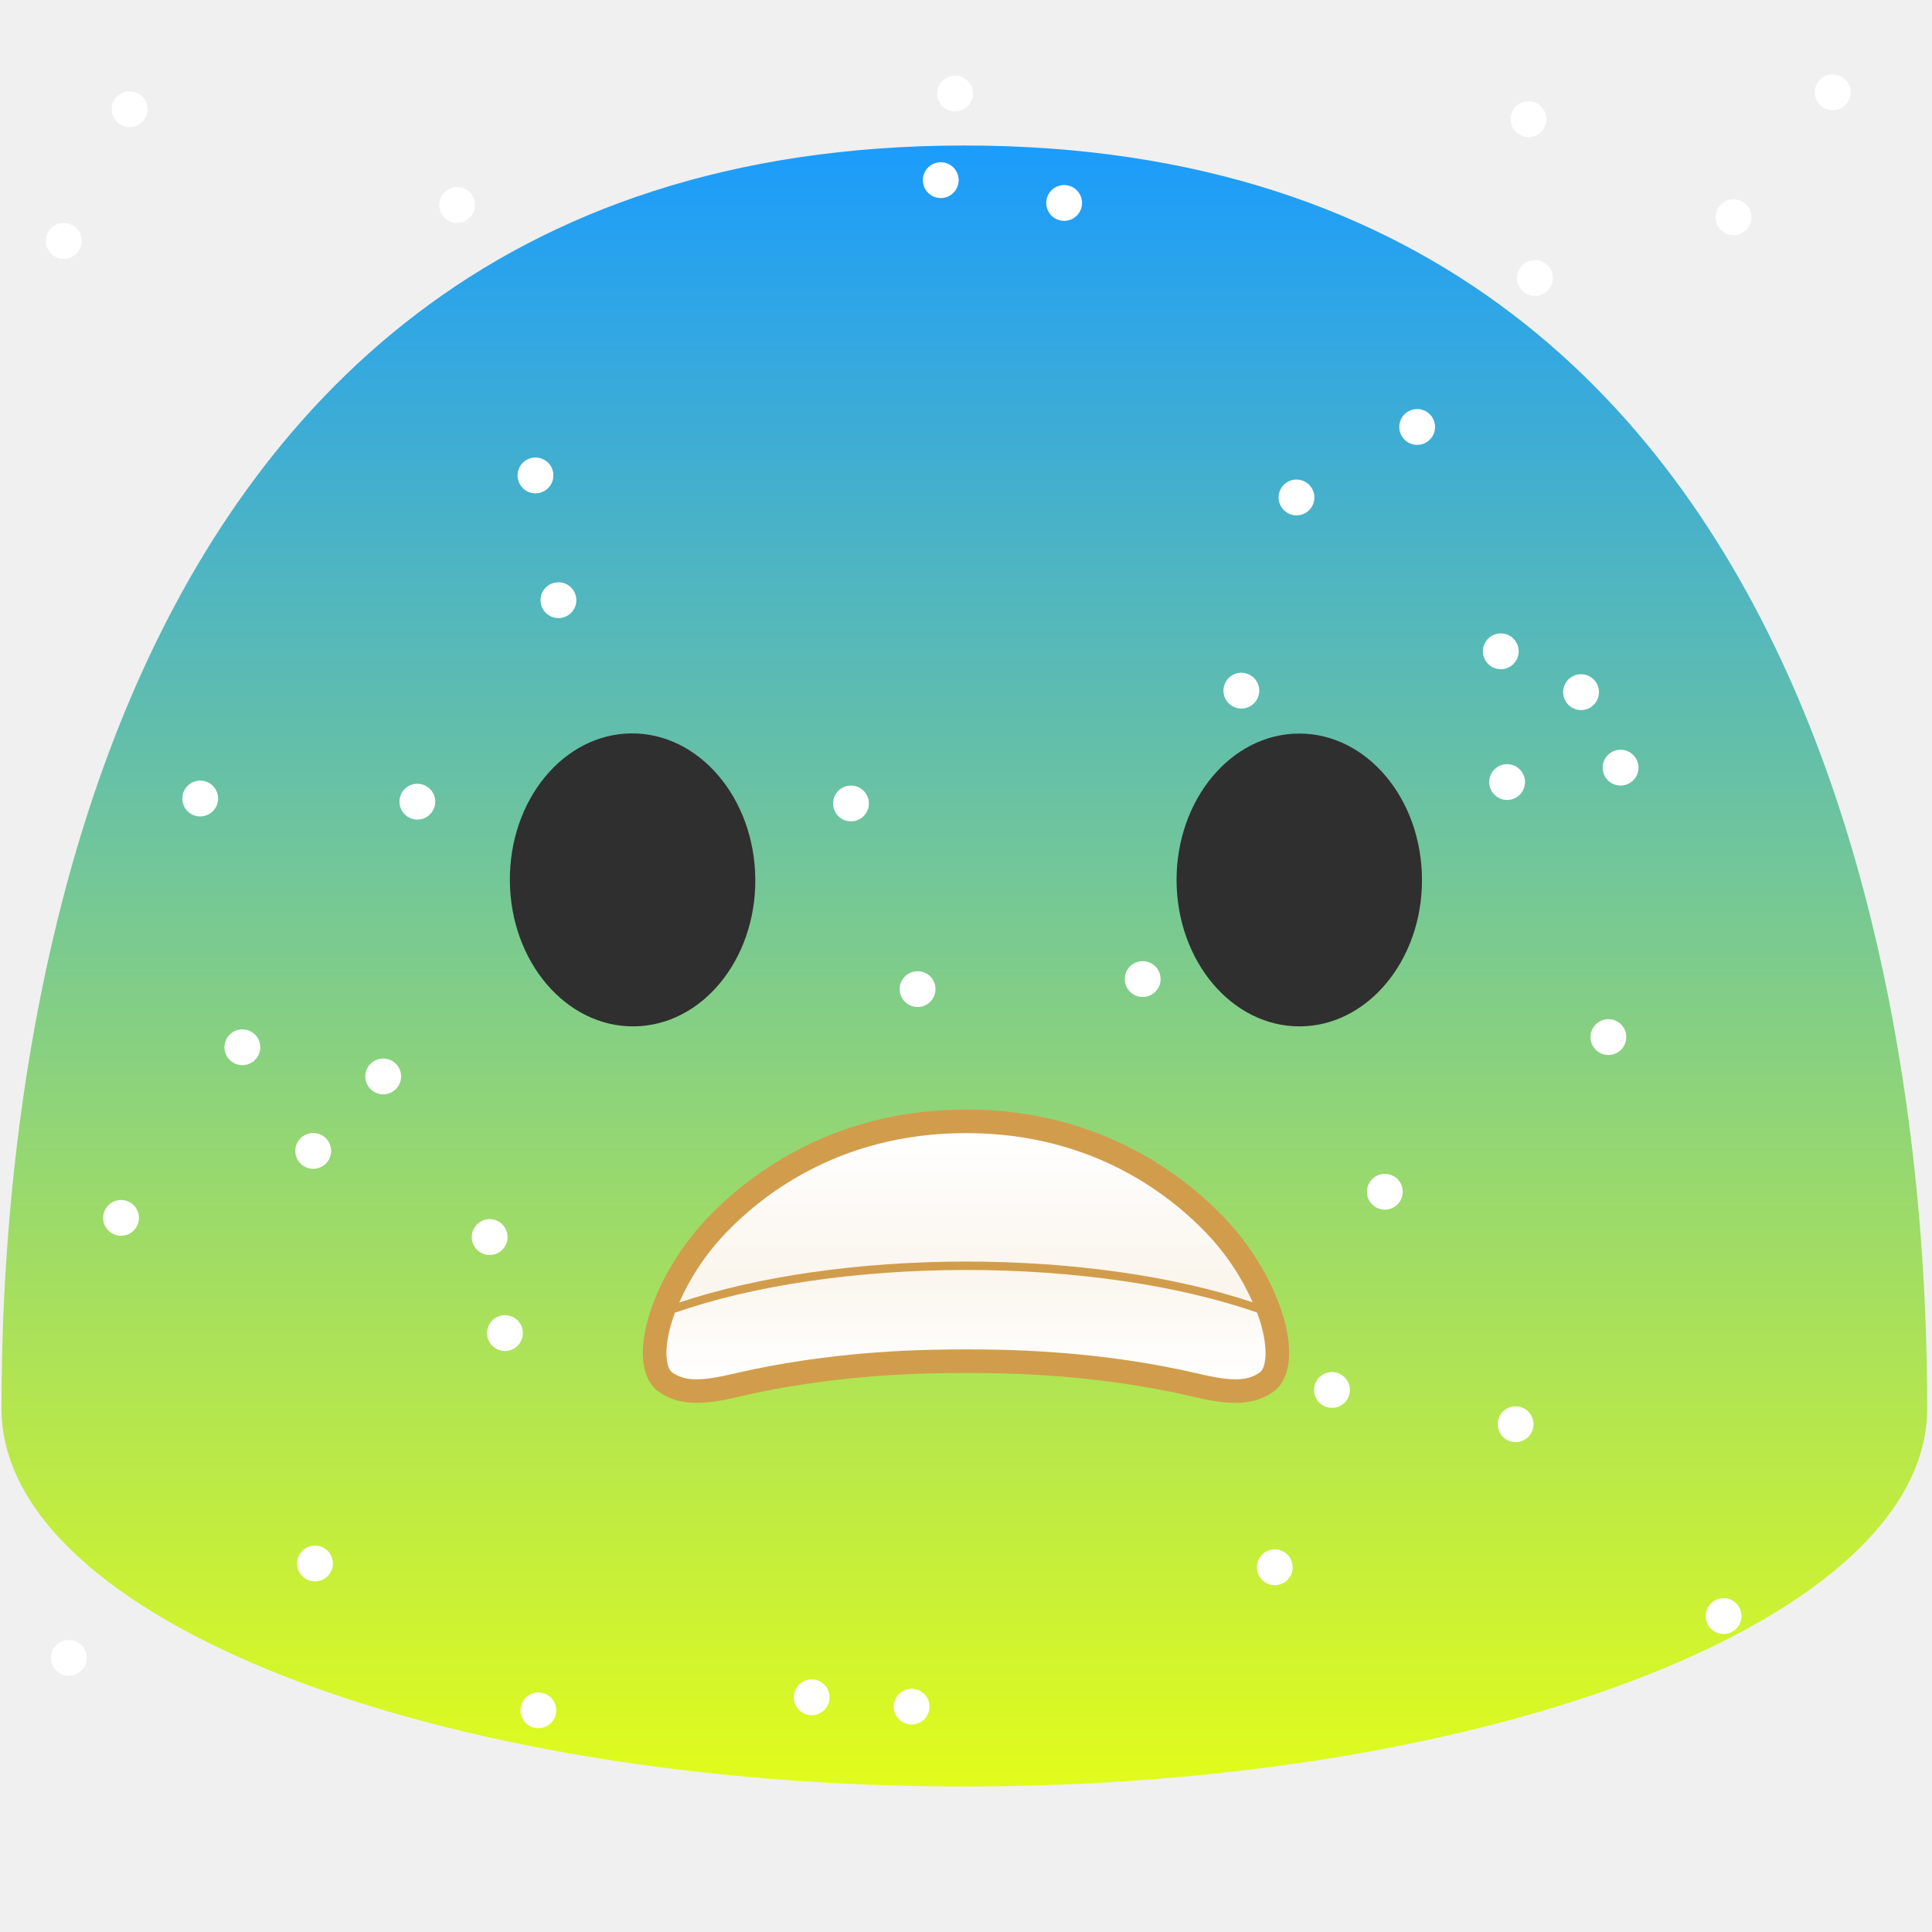
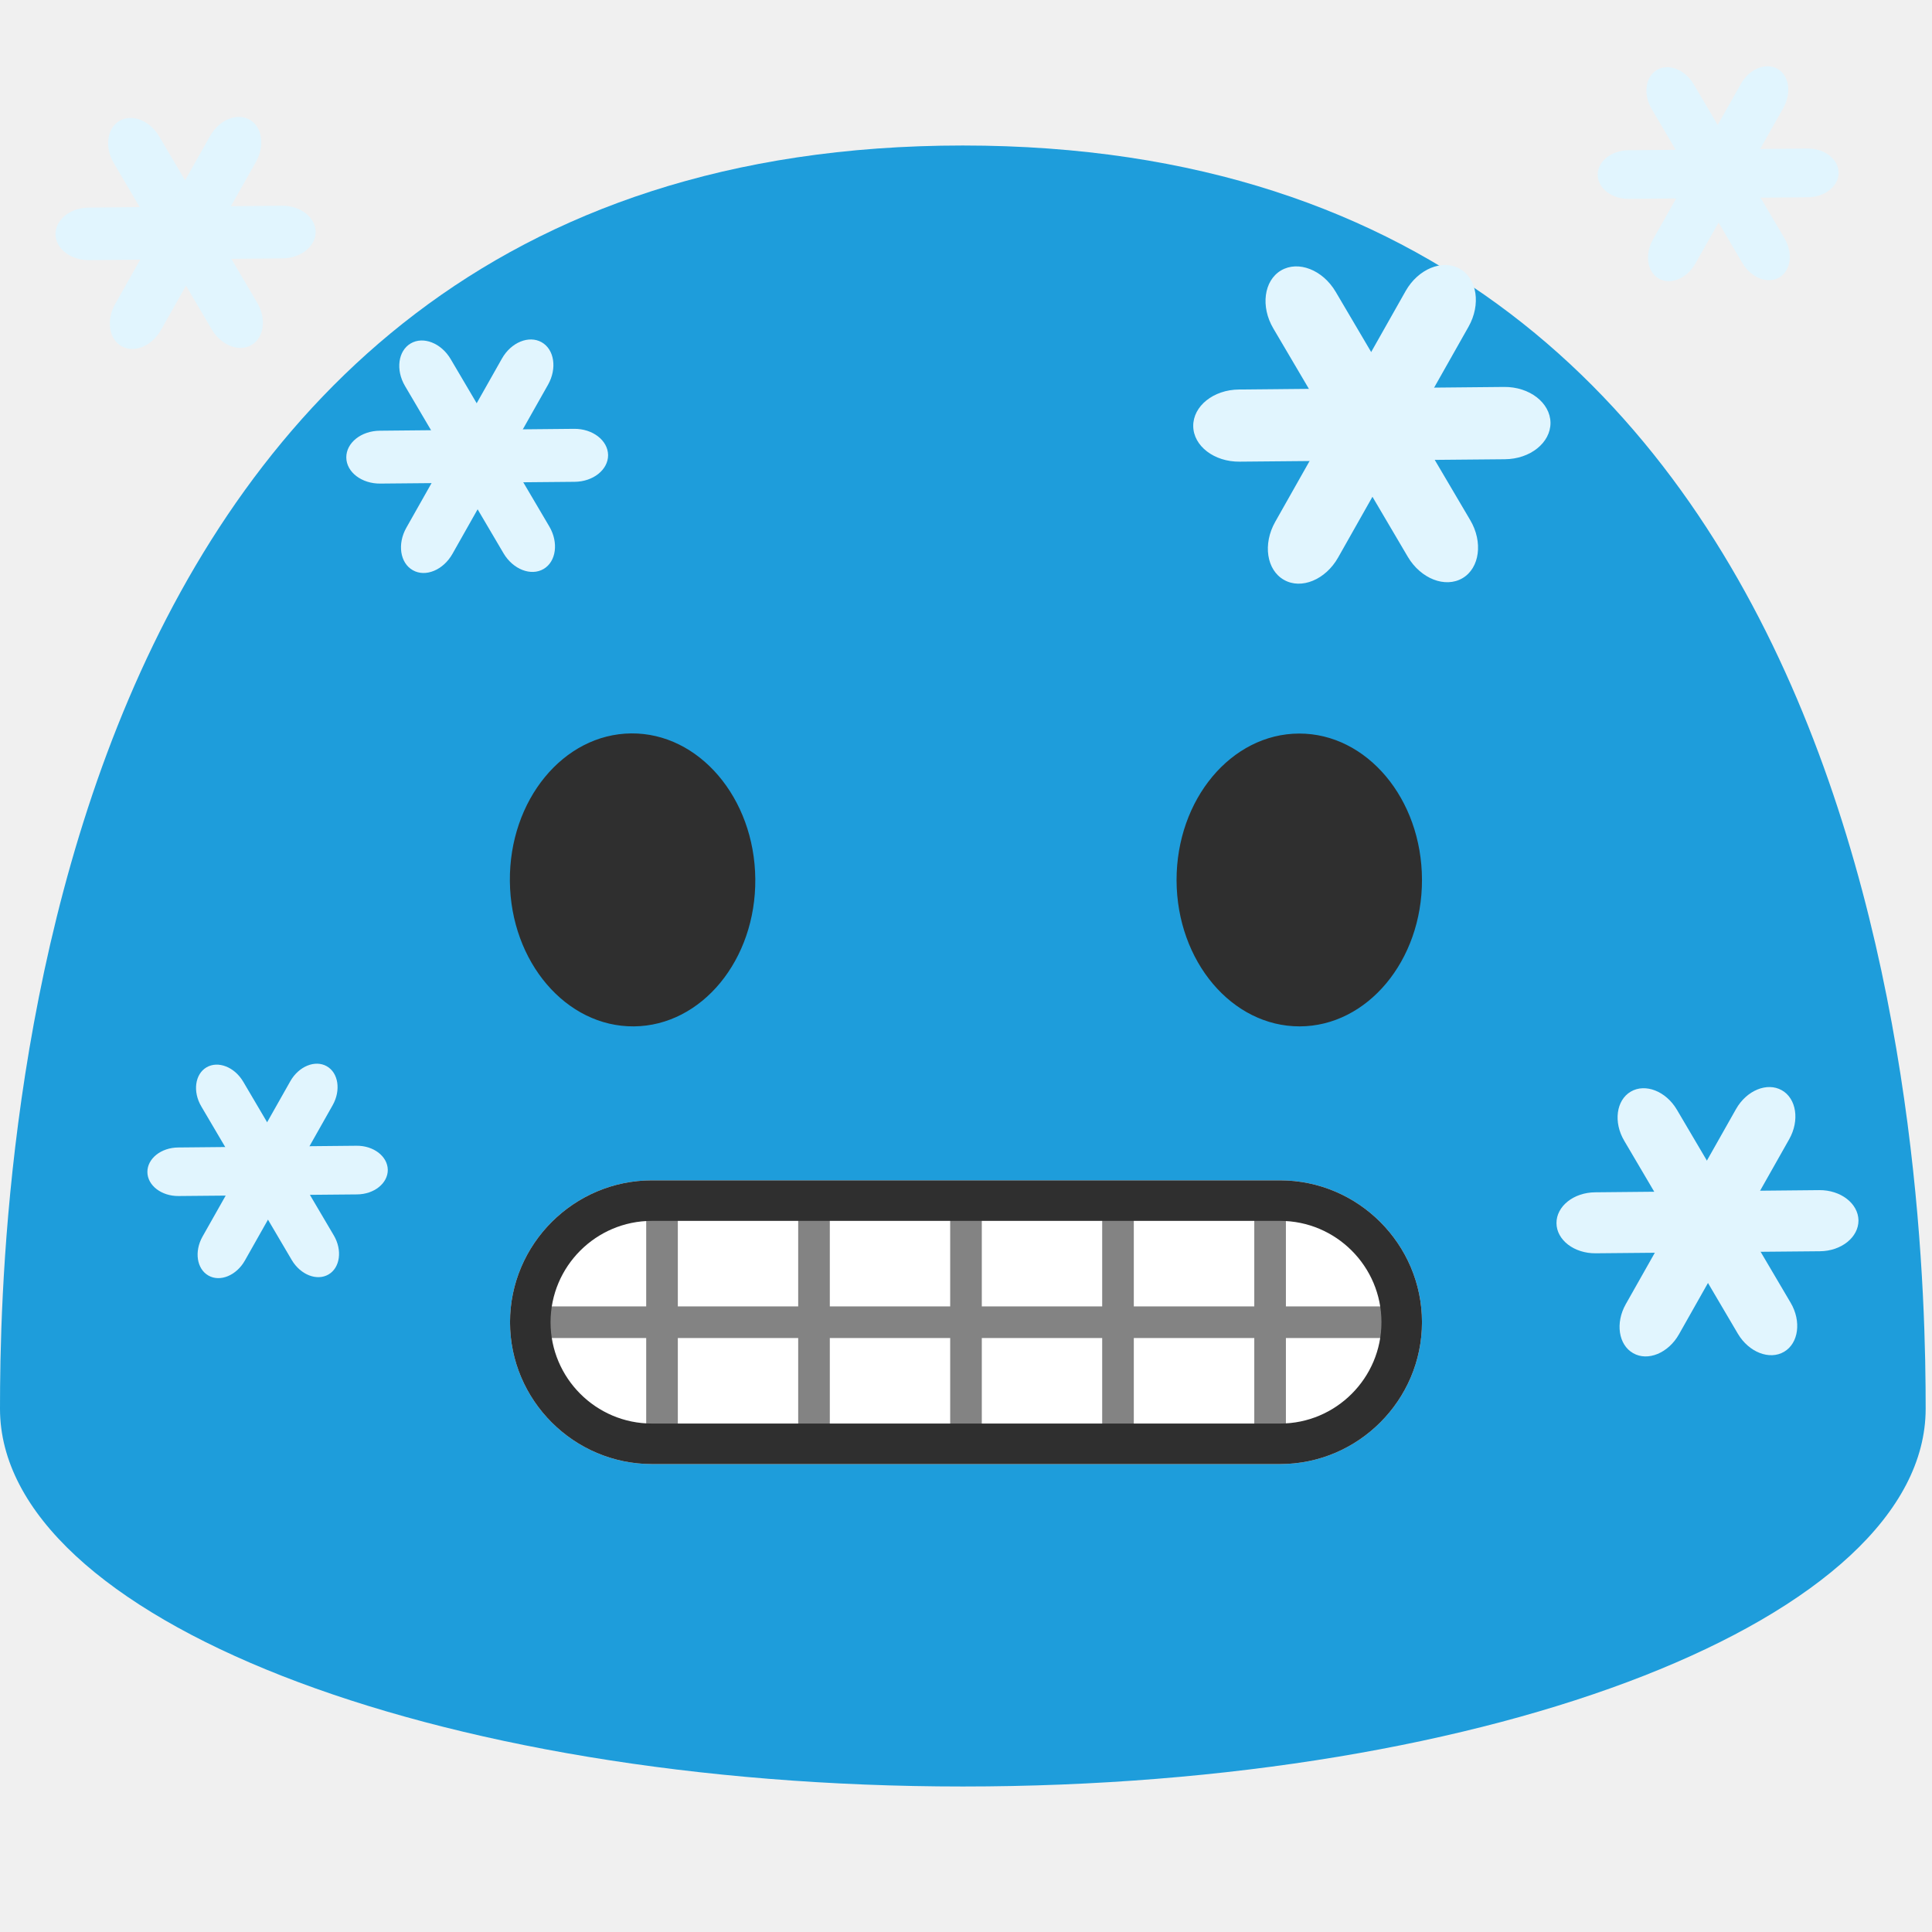
- <svg xmlns="http://www.w3.org/2000/svg" xmlns:xlink="http://www.w3.org/1999/xlink" width="128" height="128">
-   <defs>
-     <linearGradient id="b">
-       <stop offset="0" stop-color="#1b9cfc" />
-       <stop offset="1" stop-color="#e1fc1b" />
-     </linearGradient>
-     <linearGradient gradientTransform="matrix(.62521 0 0 -.62521 23.986 135.698)" xlink:href="#a" id="d" x1="95.743" y1="70.878" x2="95.743" y2="82.469" gradientUnits="userSpaceOnUse" />
-     <linearGradient id="a">
-       <stop offset="0" stop-color="#fff" />
-       <stop offset="1" stop-color="#fff" stop-opacity=".901" />
-     </linearGradient>
-     <linearGradient xlink:href="#a" id="e" gradientUnits="userSpaceOnUse" gradientTransform="matrix(.62521 0 0 -.62521 23.986 135.698)" x1="95.743" y1="96.735" x2="95.743" y2="81.998" />
-     <linearGradient xlink:href="#b" id="c" x1="63.89" y1="9.64" x2="63.89" y2="118.36" gradientUnits="userSpaceOnUse" />
-   </defs>
-   <path fill="none" d="M.06 0h127.99v128H.06z" />
-   <path d="M63.89 9.64C1.58 9.64.1 79.5.1 93.33c0 13.83 28.56 25.03 63.79 25.03 35.24 0 63.79-11.21 63.79-25.03 0-13.83-1.47-83.69-63.79-83.69z" fill="url(#c)" />
-   <path d="M42 68c-4.49.04-8.17-4.27-8.22-9.62-.05-5.37 3.55-9.75 8.04-9.79 4.48-.04 8.17 4.27 8.22 9.64.05 5.36-3.55 9.73-8.04 9.77zM86.11 68c4.48-.01 8.11-4.36 8.1-9.71-.01-5.37-3.66-9.7-8.14-9.69-4.49.01-8.13 4.36-8.12 9.73.02 5.35 3.67 9.68 8.16 9.67z" fill="#2f2f2f" />
-   <path d="M84.296 92.253c-1.932 1.306-4.364.443-6.515 0-5.99-1.238-11.254-1.288-13.78-1.288-2.525 0-7.79.05-13.78 1.288-2.15.443-4.582 1.306-6.514 0-2.45-1.657-.644-7.597 3.214-11.61 2.332-2.426 7.884-7.134 17.08-7.134 9.197 0 14.75 4.708 17.081 7.133 3.858 4.014 5.658 9.954 3.214 11.61z" fill="#d19d4c" stroke-width="5" />
-   <path d="M46.09 91.384c-.598-.007-1.07-.131-1.507-.426h-.001c-.18-.122-.327-.313-.4-.863-.075-.55-.002-1.385.27-2.333.072-.256.161-.52.262-.789A27.745 10.033 0 0 1 64 84.138a27.745 10.033 0 0 1 19.28 2.82c.103.273.194.542.269.803.27.948.344 1.784.27 2.334-.074.55-.22.742-.398.863-.582.393-1.231.484-2.15.395-.92-.088-2.016-.392-3.173-.631-6.16-1.273-11.55-1.32-14.097-1.32-2.546 0-7.936.047-14.095 1.32-1.158.239-2.254.542-3.174.631a6.02 6.02 0 0 1-.642.03z" fill="url(#d)" stroke-width=".78" stroke-linejoin="round" />
-   <path style="line-height:normal;font-variant-ligatures:normal;font-variant-position:normal;font-variant-caps:normal;font-variant-numeric:normal;font-variant-alternates:normal;font-variant-east-asian:normal;font-feature-settings:normal;text-indent:0;text-align:start;text-decoration-line:none;text-decoration-style:solid;text-decoration-color:#000;text-transform:none;text-orientation:mixed;shape-padding:0;isolation:auto;mix-blend-mode:normal" d="M44.997 86.3a16.084 16.084 0 0 1 3.05-4.575c2.174-2.26 7.29-6.654 15.954-6.654 8.664 0 13.78 4.393 15.954 6.654a16.063 16.063 0 0 1 3.042 4.559c-5.2-1.74-11.956-2.702-18.997-2.703-7.048.004-13.807.973-19.003 2.718z" color="#000" font-weight="400" font-family="sans-serif" white-space="normal" overflow="visible" fill="url(#e)" stroke-width=".78" stroke-linejoin="round" />
-   <circle cx="4.226" cy="15.961" r="1.186" fill="#fff" stroke-width="3.08" paint-order="stroke fill markers" />
-   <circle r="1.186" cy="109.84" cx="4.559" fill="#fff" stroke-width="3.08" paint-order="stroke fill markers" />
-   <circle cx="25.388" cy="71.316" r="1.186" fill="#fff" stroke-width="3.08" paint-order="stroke fill markers" />
-   <circle r="1.186" cy="18.416" cx="101.69" fill="#fff" stroke-width="3.08" paint-order="stroke fill markers" />
-   <circle cx="20.752" cy="76.251" r="1.186" fill="#fff" stroke-width="3.08" paint-order="stroke fill markers" />
-   <circle r="1.186" cy="81.959" cx="32.441" fill="#fff" stroke-width="3.08" paint-order="stroke fill markers" />
-   <circle cx="100.412" cy="94.359" r="1.186" fill="#fff" stroke-width="3.08" paint-order="stroke fill markers" />
-   <circle r="1.186" cy="53.232" cx="56.379" fill="#fff" stroke-width="3.08" paint-order="stroke fill markers" />
-   <circle cx="107.367" cy="50.859" r="1.186" fill="#fff" stroke-width="3.08" paint-order="stroke fill markers" />
-   <circle r="1.186" cy="68.71" cx="106.561" fill="#fff" stroke-width="3.08" paint-order="stroke fill markers" />
-   <circle cx="16.057" cy="69.383" r="1.186" fill="#fff" stroke-width="3.08" paint-order="stroke fill markers" />
-   <circle r="1.186" cy="32.958" cx="85.896" fill="#fff" stroke-width="3.08" paint-order="stroke fill markers" />
-   <circle cx="114.852" cy="14.391" r="1.186" fill="#fff" stroke-width="3.08" paint-order="stroke fill markers" />
-   <circle r="1.186" cy="53.113" cx="27.651" fill="#fff" stroke-width="3.08" paint-order="stroke fill markers" />
-   <circle cx="101.268" cy="7.897" r="1.186" fill="#fff" stroke-width="3.08" paint-order="stroke fill markers" />
-   <circle r="1.186" cy="103.587" cx="20.869" fill="#fff" stroke-width="3.08" paint-order="stroke fill markers" />
-   <circle cx="53.775" cy="112.451" r="1.186" fill="#fff" stroke-width="3.08" paint-order="stroke fill markers" />
-   <circle r="1.186" cy="6.116" cx="121.421" fill="#fff" stroke-width="3.08" paint-order="stroke fill markers" />
-   <circle cx="70.502" cy="13.447" r="1.186" fill="#fff" stroke-width="3.08" paint-order="stroke fill markers" />
-   <circle cx="8.589" cy="7.239" r="1.186" fill="#fff" stroke-width="3.08" paint-order="stroke fill markers" />
-   <circle r="1.186" cy="28.288" cx="93.891" fill="#fff" stroke-width="3.08" paint-order="stroke fill markers" />
-   <circle r="1.186" cy="6.197" cx="63.276" fill="#fff" stroke-width="3.08" paint-order="stroke fill markers" />
-   <circle cx="35.665" cy="113.313" r="1.186" fill="#fff" stroke-width="3.08" paint-order="stroke fill markers" />
-   <circle r="1.186" cy="103.834" cx="84.457" fill="#fff" stroke-width="3.08" paint-order="stroke fill markers" />
-   <circle cx="8.019" cy="80.687" r="1.186" fill="#fff" stroke-width="3.08" paint-order="stroke fill markers" />
-   <circle r="1.186" cy="52.905" cx="13.264" fill="#fff" stroke-width="3.08" paint-order="stroke fill markers" />
-   <circle cx="60.792" cy="65.532" r="1.186" fill="#fff" stroke-width="3.08" paint-order="stroke fill markers" />
-   <circle cx="99.85" cy="51.814" r="1.186" fill="#fff" stroke-width="3.08" paint-order="stroke fill markers" />
-   <circle r="1.186" cy="45.758" cx="82.243" fill="#fff" stroke-width="3.08" paint-order="stroke fill markers" />
-   <circle r="1.186" cy="13.582" cx="30.287" fill="#fff" stroke-width="3.08" paint-order="stroke fill markers" />
-   <circle cx="60.396" cy="113.069" r="1.186" fill="#fff" stroke-width="3.08" paint-order="stroke fill markers" />
-   <circle r="1.186" cy="39.764" cx="36.998" fill="#fff" stroke-width="3.08" paint-order="stroke fill markers" />
-   <circle cx="33.455" cy="88.321" r="1.186" fill="#fff" stroke-width="3.08" paint-order="stroke fill markers" />
-   <circle r="1.186" cy="107.068" cx="114.192" fill="#fff" stroke-width="3.08" paint-order="stroke fill markers" />
-   <circle cx="91.75" cy="78.957" r="1.186" fill="#fff" stroke-width="3.08" paint-order="stroke fill markers" />
-   <circle r="1.186" cy="64.867" cx="75.706" fill="#fff" stroke-width="3.08" paint-order="stroke fill markers" />
-   <circle r="1.186" cy="45.857" cx="104.749" fill="#fff" stroke-width="3.08" paint-order="stroke fill markers" />
-   <circle r="1.186" cy="11.935" cx="62.328" fill="#fff" stroke-width="3.08" paint-order="stroke fill markers" />
-   <circle cx="35.476" cy="31.498" r="1.186" fill="#fff" stroke-width="3.08" paint-order="stroke fill markers" />
-   <circle r="1.186" cy="43.15" cx="99.431" fill="#fff" stroke-width="3.08" paint-order="stroke fill markers" />
-   <circle cx="88.246" cy="92.09" r="1.186" fill="#fff" stroke-width="3.08" paint-order="stroke fill markers" />
+ <svg xmlns="http://www.w3.org/2000/svg" width="100%" height="100%" viewBox="0 0 128 128" version="1.1" xml:space="preserve" style="fill-rule:evenodd;clip-rule:evenodd;stroke-linejoin:round;stroke-miterlimit:2;">
+   <g transform="matrix(1,0,0,1,-0.1,0)">
+     <path d="M63.89,9.64C1.58,9.64 0.1,79.5 0.1,93.33C0.1,107.16 28.66,118.36 63.89,118.36C99.13,118.36 127.68,107.15 127.68,93.33C127.68,79.5 126.21,9.64 63.89,9.64Z" style="fill:rgb(30,157,219);fill-rule:nonzero;" />
+   </g>
+   <path d="M42,68C37.51,68.04 33.83,63.73 33.78,58.38C33.73,53.01 37.33,48.63 41.82,48.59C46.3,48.55 49.99,52.86 50.04,58.23C50.09,63.59 46.49,67.96 42,68ZM86.11,68C90.59,67.99 94.22,63.64 94.21,58.29C94.2,52.92 90.55,48.59 86.07,48.6C81.58,48.61 77.94,52.96 77.95,58.33C77.97,63.68 81.62,68.01 86.11,68Z" style="fill:rgb(47,47,47);fill-rule:nonzero;" />
+   <g transform="matrix(0.671334,0,0,0.671334,21.0346,28.7912)">
+     <path d="M95,101.6L33,101.6C25.3,101.6 19,95.3 19,87.6C19,79.9 25.3,73.6 33,73.6L95,73.6C102.7,73.6 109,79.9 109,87.6C109,95.3 102.7,101.6 95,101.6Z" style="fill:white;fill-rule:nonzero;" />
+   </g>
+   <g transform="matrix(0.671334,0,0,0.671334,21.0346,28.7912)">
+     <path d="M47.44,75.17L50.56,75.17L50.56,100.17L47.44,100.17L47.44,75.17ZM32.44,75.17L35.56,75.17L35.56,100.17L32.44,100.17L32.44,75.17ZM92.45,75.17L95.57,75.17L95.57,100.17L92.45,100.17L92.45,75.17ZM77.44,75.17L80.56,75.17L80.56,100.17L77.44,100.17L77.44,75.17ZM62.44,75.17L65.56,75.17L65.56,100.17L62.44,100.17L62.44,75.17Z" style="fill:rgb(131,131,131);fill-rule:nonzero;" />
+   </g>
+   <g transform="matrix(0.671334,0,0,0.671334,21.0346,28.7912)">
+     <rect x="20.49" y="86.04" width="87.01" height="3.12" style="fill:rgb(131,131,131);fill-rule:nonzero;" />
+   </g>
+   <g transform="matrix(0.671334,0,0,0.671334,21.0346,28.7912)">
+     <path d="M95,77.6C100.51,77.6 105,82.09 105,87.6C105,93.11 100.51,97.6 95,97.6L33,97.6C27.49,97.6 23,93.11 23,87.6C23,82.09 27.49,77.6 33,77.6L95,77.6M95,73.6L33,73.6C25.3,73.6 19,79.9 19,87.6C19,95.3 25.3,101.6 33,101.6L95,101.6C102.7,101.6 109,95.3 109,87.6C109,79.9 102.7,73.6 95,73.6Z" style="fill:rgb(47,47,47);fill-rule:nonzero;" />
+   </g>
+   <g transform="matrix(0.732775,0,0,0.732775,-15.2859,-41.2537)">
+     <path d="M70.52,103.89C71.38,105.34 71.15,107.07 70.01,107.74C68.87,108.41 67.25,107.78 66.39,106.33L57.48,91.2C56.62,89.75 56.85,88.02 57.99,87.35C59.13,86.68 60.75,87.31 61.61,88.77L70.52,103.89Z" style="fill:rgb(225,245,254);fill-rule:nonzero;" />
+     <path d="M72.76,95.07C74.44,95.05 75.82,96.11 75.84,97.44C75.85,98.76 74.5,99.85 72.81,99.86L55.25,100.02C53.56,100.04 52.18,98.98 52.17,97.66C52.16,96.34 53.51,95.25 55.21,95.24L72.76,95.07Z" style="fill:rgb(225,245,254);fill-rule:nonzero;" />
+     <path d="M66.24,88.72C67.07,87.25 68.68,86.59 69.83,87.24C70.98,87.89 71.24,89.61 70.41,91.08L61.77,106.37C60.94,107.84 59.33,108.51 58.18,107.85C57.03,107.2 56.77,105.48 57.6,104.01L66.24,88.72Z" style="fill:rgb(225,245,254);fill-rule:nonzero;" />
+   </g>
+   <g transform="matrix(0.728174,0,0,0.728174,-34.3122,-55.5973)">
+     <path d="M70.52,103.89C71.38,105.34 71.15,107.07 70.01,107.74C68.87,108.41 67.25,107.78 66.39,106.33L57.48,91.2C56.62,89.75 56.85,88.02 57.99,87.35C59.13,86.68 60.75,87.31 61.61,88.77L70.52,103.89Z" style="fill:rgb(225,245,254);fill-rule:nonzero;" />
+     <path d="M72.76,95.07C74.44,95.05 75.82,96.11 75.84,97.44C75.85,98.76 74.5,99.85 72.81,99.86L55.25,100.02C53.56,100.04 52.18,98.98 52.17,97.66C52.16,96.34 53.51,95.25 55.21,95.24L72.76,95.07Z" style="fill:rgb(225,245,254);fill-rule:nonzero;" />
+     <path d="M66.24,88.72C67.07,87.25 68.68,86.59 69.83,87.24C70.98,87.89 71.24,89.61 70.41,91.08L61.77,106.37C60.94,107.84 59.33,108.51 58.18,107.85C57.03,107.2 56.77,105.48 57.6,104.01L66.24,88.72Z" style="fill:rgb(225,245,254);fill-rule:nonzero;" />
+   </g>
+   <g transform="matrix(1,0,0,1,26.8843,-69.434)">
+     <path d="M70.52,103.89C71.38,105.34 71.15,107.07 70.01,107.74C68.87,108.41 67.25,107.78 66.39,106.33L57.48,91.2C56.62,89.75 56.85,88.02 57.99,87.35C59.13,86.68 60.75,87.31 61.61,88.77L70.52,103.89Z" style="fill:rgb(225,245,254);fill-rule:nonzero;" />
+     <path d="M72.76,95.07C74.44,95.05 75.82,96.11 75.84,97.44C75.85,98.76 74.5,99.85 72.81,99.86L55.25,100.02C53.56,100.04 52.18,98.98 52.17,97.66C52.16,96.34 53.51,95.25 55.21,95.24L72.76,95.07Z" style="fill:rgb(225,245,254);fill-rule:nonzero;" />
+     <path d="M66.24,88.72C67.07,87.25 68.68,86.59 69.83,87.24C70.98,87.89 71.24,89.61 70.41,91.08L61.77,106.37C60.94,107.84 59.33,108.51 58.18,107.85C57.03,107.2 56.77,105.48 57.6,104.01L66.24,88.72Z" style="fill:rgb(225,245,254);fill-rule:nonzero;" />
+   </g>
+   <g transform="matrix(0.674422,0,0,0.674422,70.6663,-54.2785)">
+     <path d="M70.52,103.89C71.38,105.34 71.15,107.07 70.01,107.74C68.87,108.41 67.25,107.78 66.39,106.33L57.48,91.2C56.62,89.75 56.85,88.02 57.99,87.35C59.13,86.68 60.75,87.31 61.61,88.77L70.52,103.89Z" style="fill:rgb(225,245,254);fill-rule:nonzero;" />
+     <path d="M72.76,95.07C74.44,95.05 75.82,96.11 75.84,97.44C75.85,98.76 74.5,99.85 72.81,99.86L55.25,100.02C53.56,100.04 52.18,98.98 52.17,97.66C52.16,96.34 53.51,95.25 55.21,95.24L72.76,95.07Z" style="fill:rgb(225,245,254);fill-rule:nonzero;" />
+     <path d="M66.24,88.72C67.07,87.25 68.68,86.59 69.83,87.24C70.98,87.89 71.24,89.61 70.41,91.08L61.77,106.37C60.94,107.84 59.33,108.51 58.18,107.85C57.03,107.2 56.77,105.48 57.6,104.01L66.24,88.72Z" style="fill:rgb(225,245,254);fill-rule:nonzero;" />
+   </g>
+   <g transform="matrix(0.845281,0,0,0.845281,59.0225,-1.51139)">
+     <path d="M70.52,103.89C71.38,105.34 71.15,107.07 70.01,107.74C68.87,108.41 67.25,107.78 66.39,106.33L57.48,91.2C56.62,89.75 56.85,88.02 57.99,87.35C59.13,86.68 60.75,87.31 61.61,88.77L70.52,103.89Z" style="fill:rgb(225,245,254);fill-rule:nonzero;" />
+     <path d="M72.76,95.07C74.44,95.05 75.82,96.11 75.84,97.44C75.85,98.76 74.5,99.85 72.81,99.86L55.25,100.02C53.56,100.04 52.18,98.98 52.17,97.66C52.16,96.34 53.51,95.25 55.21,95.24L72.76,95.07Z" style="fill:rgb(225,245,254);fill-rule:nonzero;" />
+     <path d="M66.24,88.72C67.07,87.25 68.68,86.59 69.83,87.24C70.98,87.89 71.24,89.61 70.41,91.08L61.77,106.37C60.94,107.84 59.33,108.51 58.18,107.85C57.03,107.2 56.77,105.48 57.6,104.01L66.24,88.72Z" style="fill:rgb(225,245,254);fill-rule:nonzero;" />
+   </g>
+   <g transform="matrix(0.672888,0,0,0.672888,-25.3397,11.9378)">
+     <path d="M70.52,103.89C71.38,105.34 71.15,107.07 70.01,107.74C68.87,108.41 67.25,107.78 66.39,106.33L57.48,91.2C56.62,89.75 56.85,88.02 57.99,87.35C59.13,86.68 60.75,87.31 61.61,88.77L70.52,103.89Z" style="fill:rgb(225,245,254);fill-rule:nonzero;" />
+     <path d="M72.76,95.07C74.44,95.05 75.82,96.11 75.84,97.44C75.85,98.76 74.5,99.85 72.81,99.86L55.25,100.02C53.56,100.04 52.18,98.98 52.17,97.66C52.16,96.34 53.51,95.25 55.21,95.24L72.76,95.07Z" style="fill:rgb(225,245,254);fill-rule:nonzero;" />
+     <path d="M66.24,88.72C67.07,87.25 68.68,86.59 69.83,87.24C70.98,87.89 71.24,89.61 70.41,91.08L61.77,106.37C60.94,107.84 59.33,108.51 58.18,107.85C57.03,107.2 56.77,105.48 57.6,104.01L66.24,88.72Z" style="fill:rgb(225,245,254);fill-rule:nonzero;" />
+   </g>
</svg>
